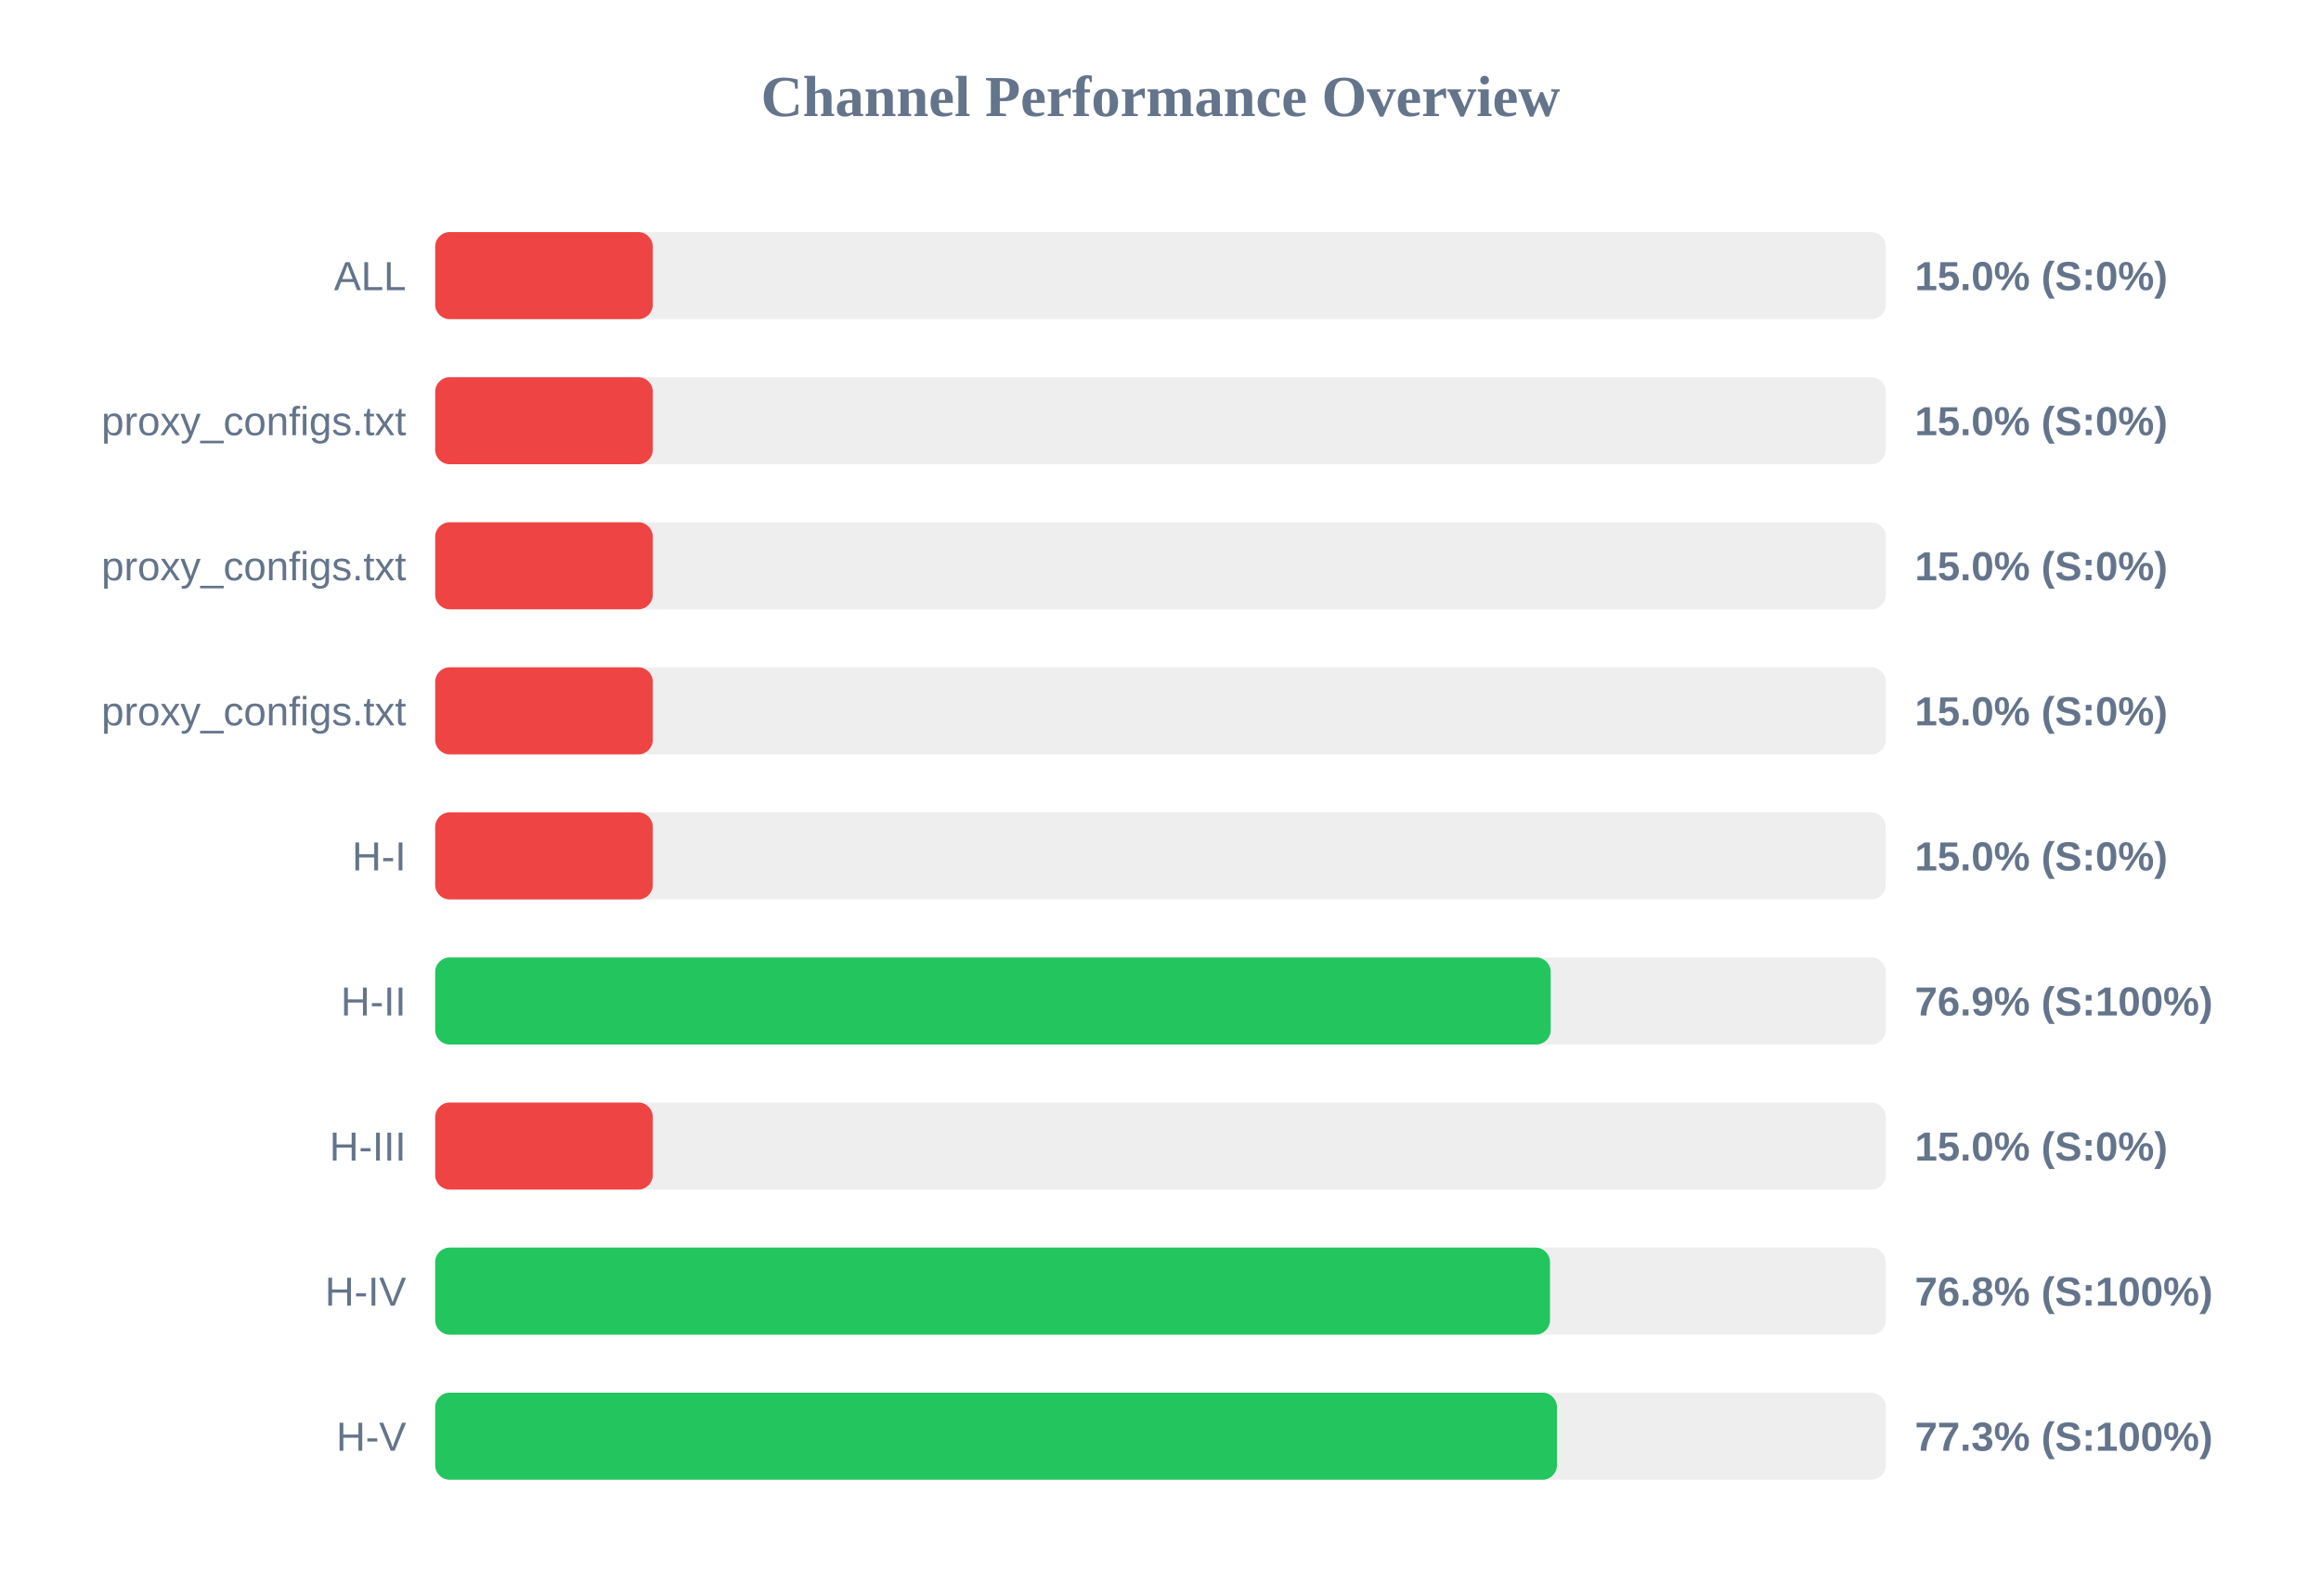
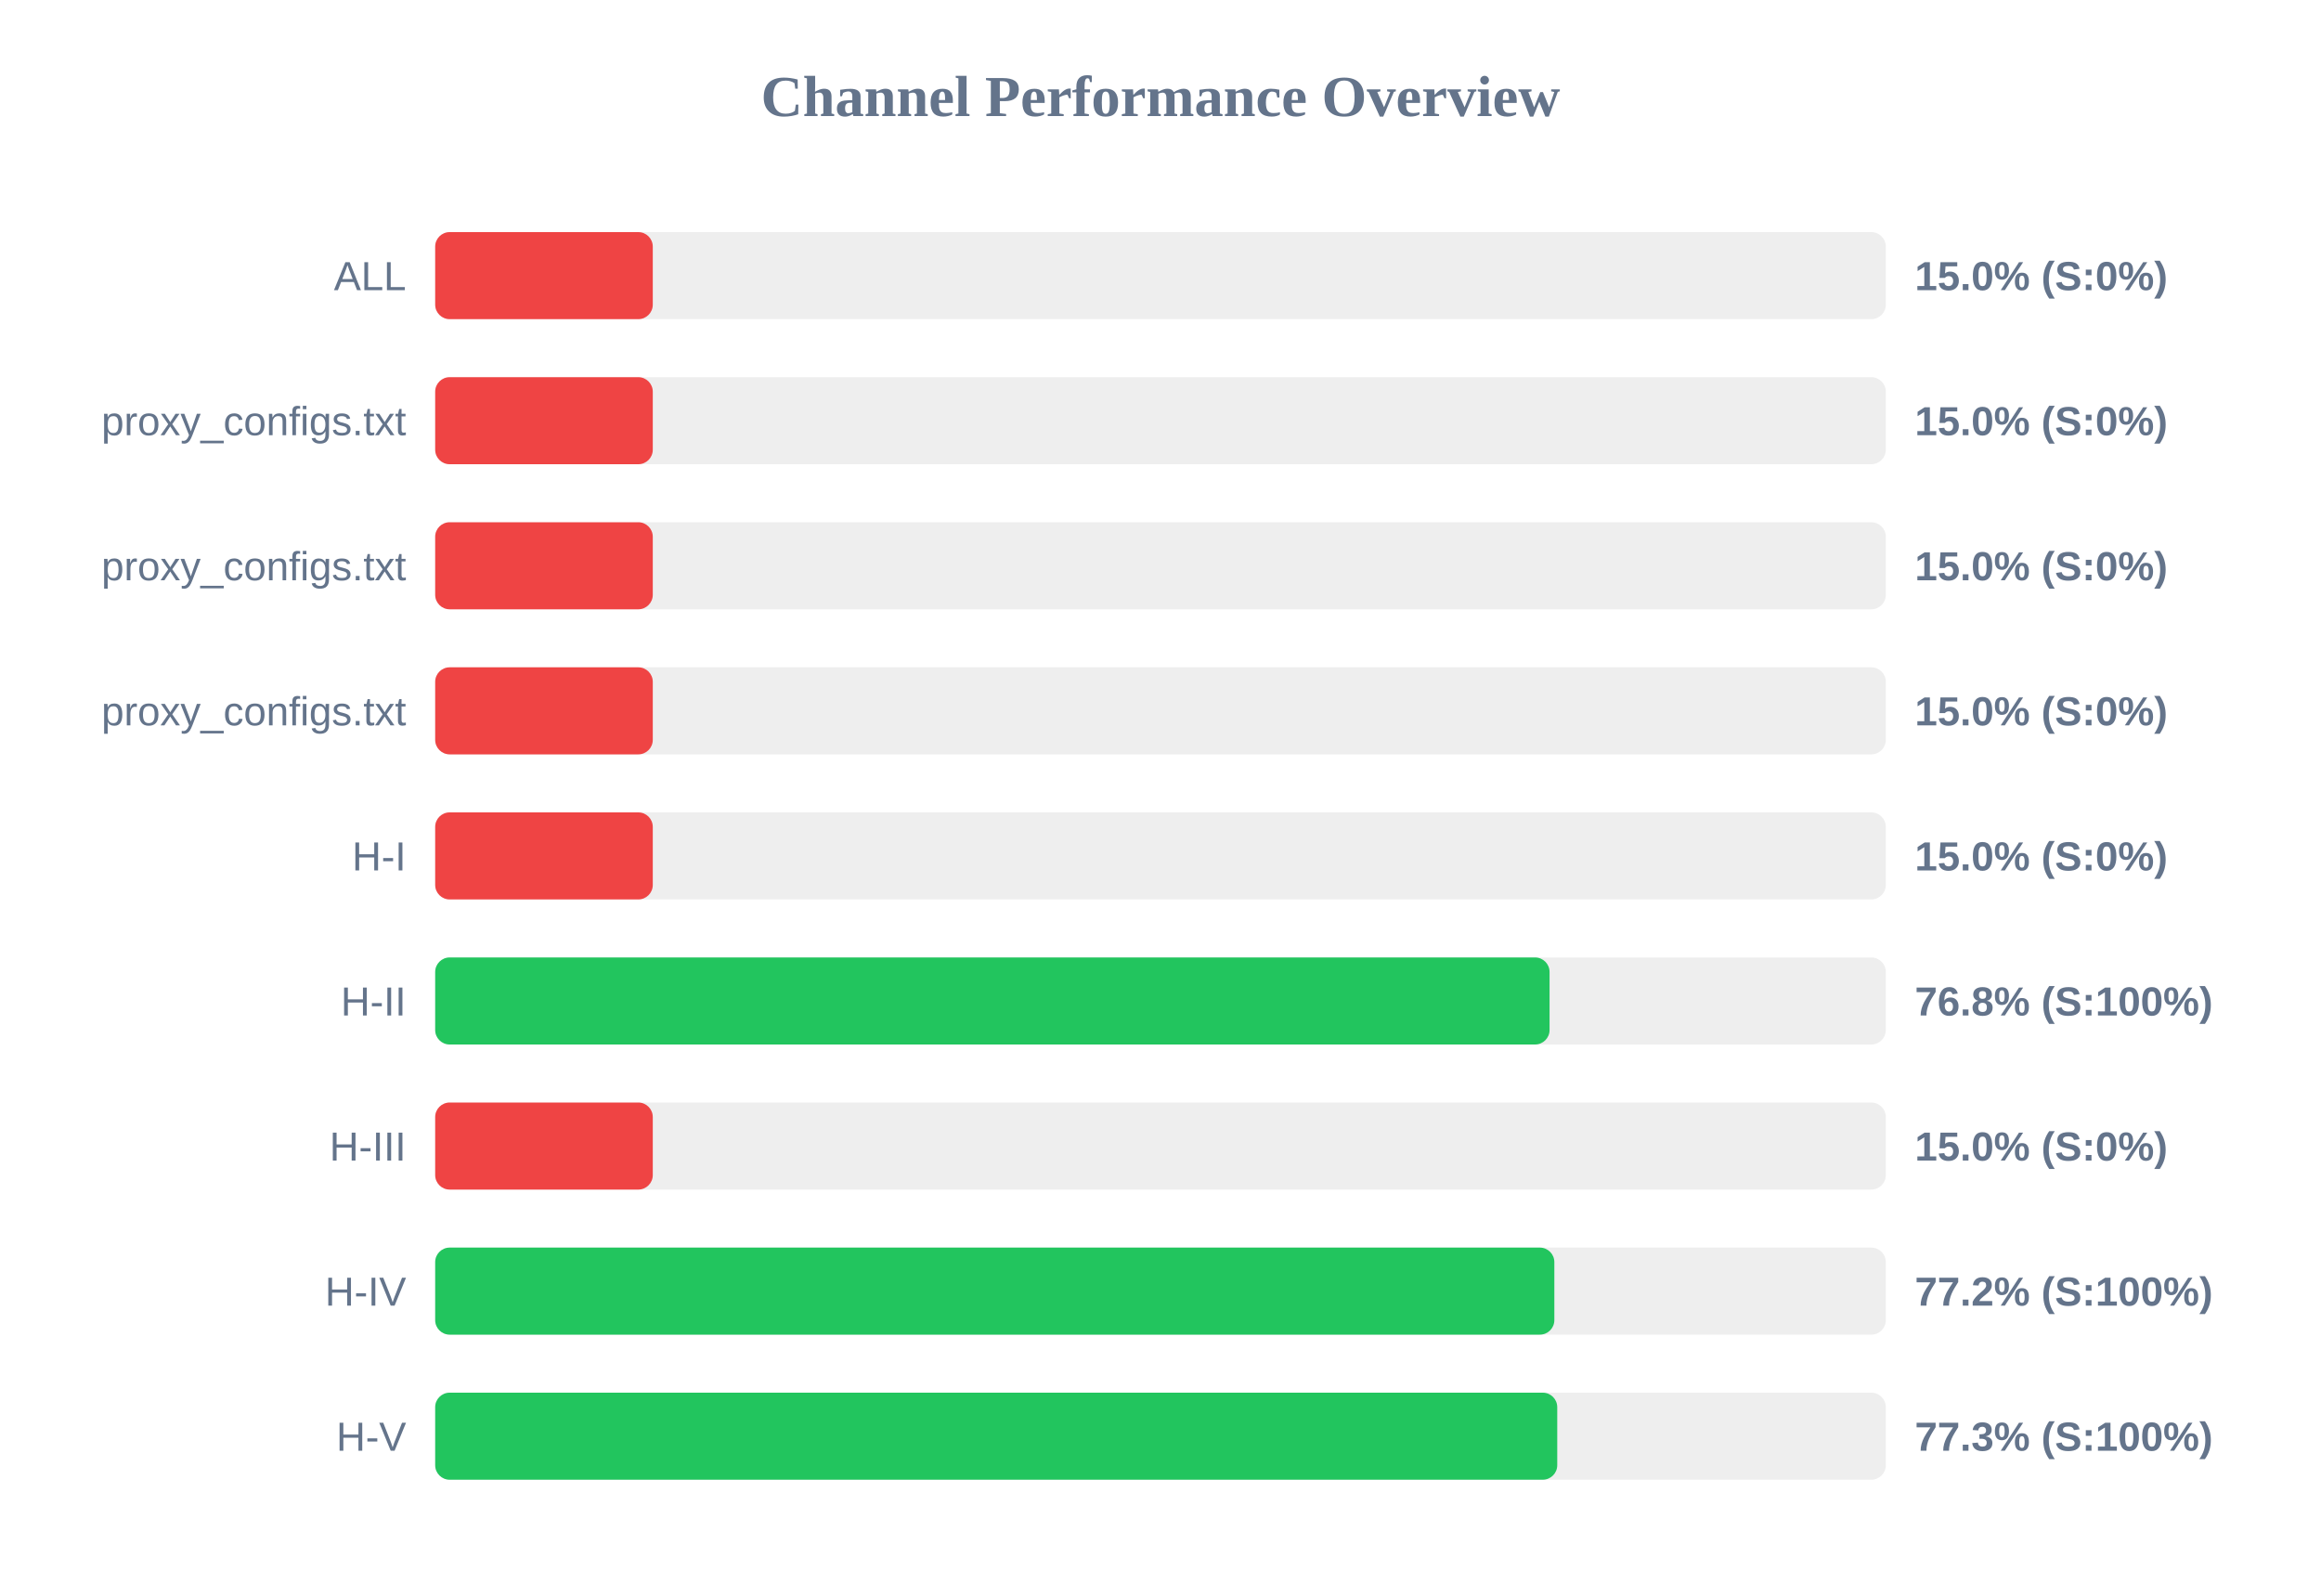
<svg xmlns="http://www.w3.org/2000/svg" width="800" height="550" version="1.1">
  <style>
        .row { font: 14px Arial; fill: #64748b; }
        .score { font: bold 14px Arial; fill: #64748b; }
    </style>
  <text x="400" y="40" text-anchor="middle" font-size="20px" font-weight="bold" fill="#64748b">Channel Performance Overview</text>
  <rect x="150" y="80" width="500" height="30" fill="#eee" rx="5" />
  <rect x="150" y="80" width="75.0" height="30" fill="#ef4444" rx="5" />
  <text x="140" y="100" text-anchor="end" class="row">ALL</text>
  <text x="660" y="100" text-anchor="start" class="score">15.0% (S:0%)</text>
  <rect x="150" y="130" width="500" height="30" fill="#eee" rx="5" />
  <rect x="150" y="130" width="75.0" height="30" fill="#ef4444" rx="5" />
  <text x="140" y="150" text-anchor="end" class="row">proxy_configs.txt</text>
  <text x="660" y="150" text-anchor="start" class="score">15.0% (S:0%)</text>
  <rect x="150" y="180" width="500" height="30" fill="#eee" rx="5" />
  <rect x="150" y="180" width="75.0" height="30" fill="#ef4444" rx="5" />
  <text x="140" y="200" text-anchor="end" class="row">proxy_configs.txt</text>
  <text x="660" y="200" text-anchor="start" class="score">15.0% (S:0%)</text>
  <rect x="150" y="230" width="500" height="30" fill="#eee" rx="5" />
  <rect x="150" y="230" width="75.0" height="30" fill="#ef4444" rx="5" />
  <text x="140" y="250" text-anchor="end" class="row">proxy_configs.txt</text>
  <text x="660" y="250" text-anchor="start" class="score">15.0% (S:0%)</text>
  <rect x="150" y="280" width="500" height="30" fill="#eee" rx="5" />
  <rect x="150" y="280" width="75.0" height="30" fill="#ef4444" rx="5" />
  <text x="140" y="300" text-anchor="end" class="row">H-I</text>
  <text x="660" y="300" text-anchor="start" class="score">15.0% (S:0%)</text>
  <rect x="150" y="330" width="500" height="30" fill="#eee" rx="5" />
-   <rect x="150" y="330" width="384.5" height="30" fill="#22c55e" rx="5" />
+   <rect x="150" y="330" width="384.1" height="30" fill="#22c55e" rx="5" />
  <text x="140" y="350" text-anchor="end" class="row">H-II</text>
-   <text x="660" y="350" text-anchor="start" class="score">76.9% (S:100%)</text>
+   <text x="660" y="350" text-anchor="start" class="score">76.8% (S:100%)</text>
  <rect x="150" y="380" width="500" height="30" fill="#eee" rx="5" />
  <rect x="150" y="380" width="75.0" height="30" fill="#ef4444" rx="5" />
  <text x="140" y="400" text-anchor="end" class="row">H-III</text>
  <text x="660" y="400" text-anchor="start" class="score">15.0% (S:0%)</text>
  <rect x="150" y="430" width="500" height="30" fill="#eee" rx="5" />
-   <rect x="150" y="430" width="384.25" height="30" fill="#22c55e" rx="5" />
+   <rect x="150" y="430" width="385.75" height="30" fill="#22c55e" rx="5" />
  <text x="140" y="450" text-anchor="end" class="row">H-IV</text>
-   <text x="660" y="450" text-anchor="start" class="score">76.8% (S:100%)</text>
+   <text x="660" y="450" text-anchor="start" class="score">77.2% (S:100%)</text>
  <rect x="150" y="480" width="500" height="30" fill="#eee" rx="5" />
-   <rect x="150" y="480" width="386.65" height="30" fill="#22c55e" rx="5" />
+   <rect x="150" y="480" width="386.75" height="30" fill="#22c55e" rx="5" />
  <text x="140" y="500" text-anchor="end" class="row">H-V</text>
  <text x="660" y="500" text-anchor="start" class="score">77.3% (S:100%)</text>
</svg>
